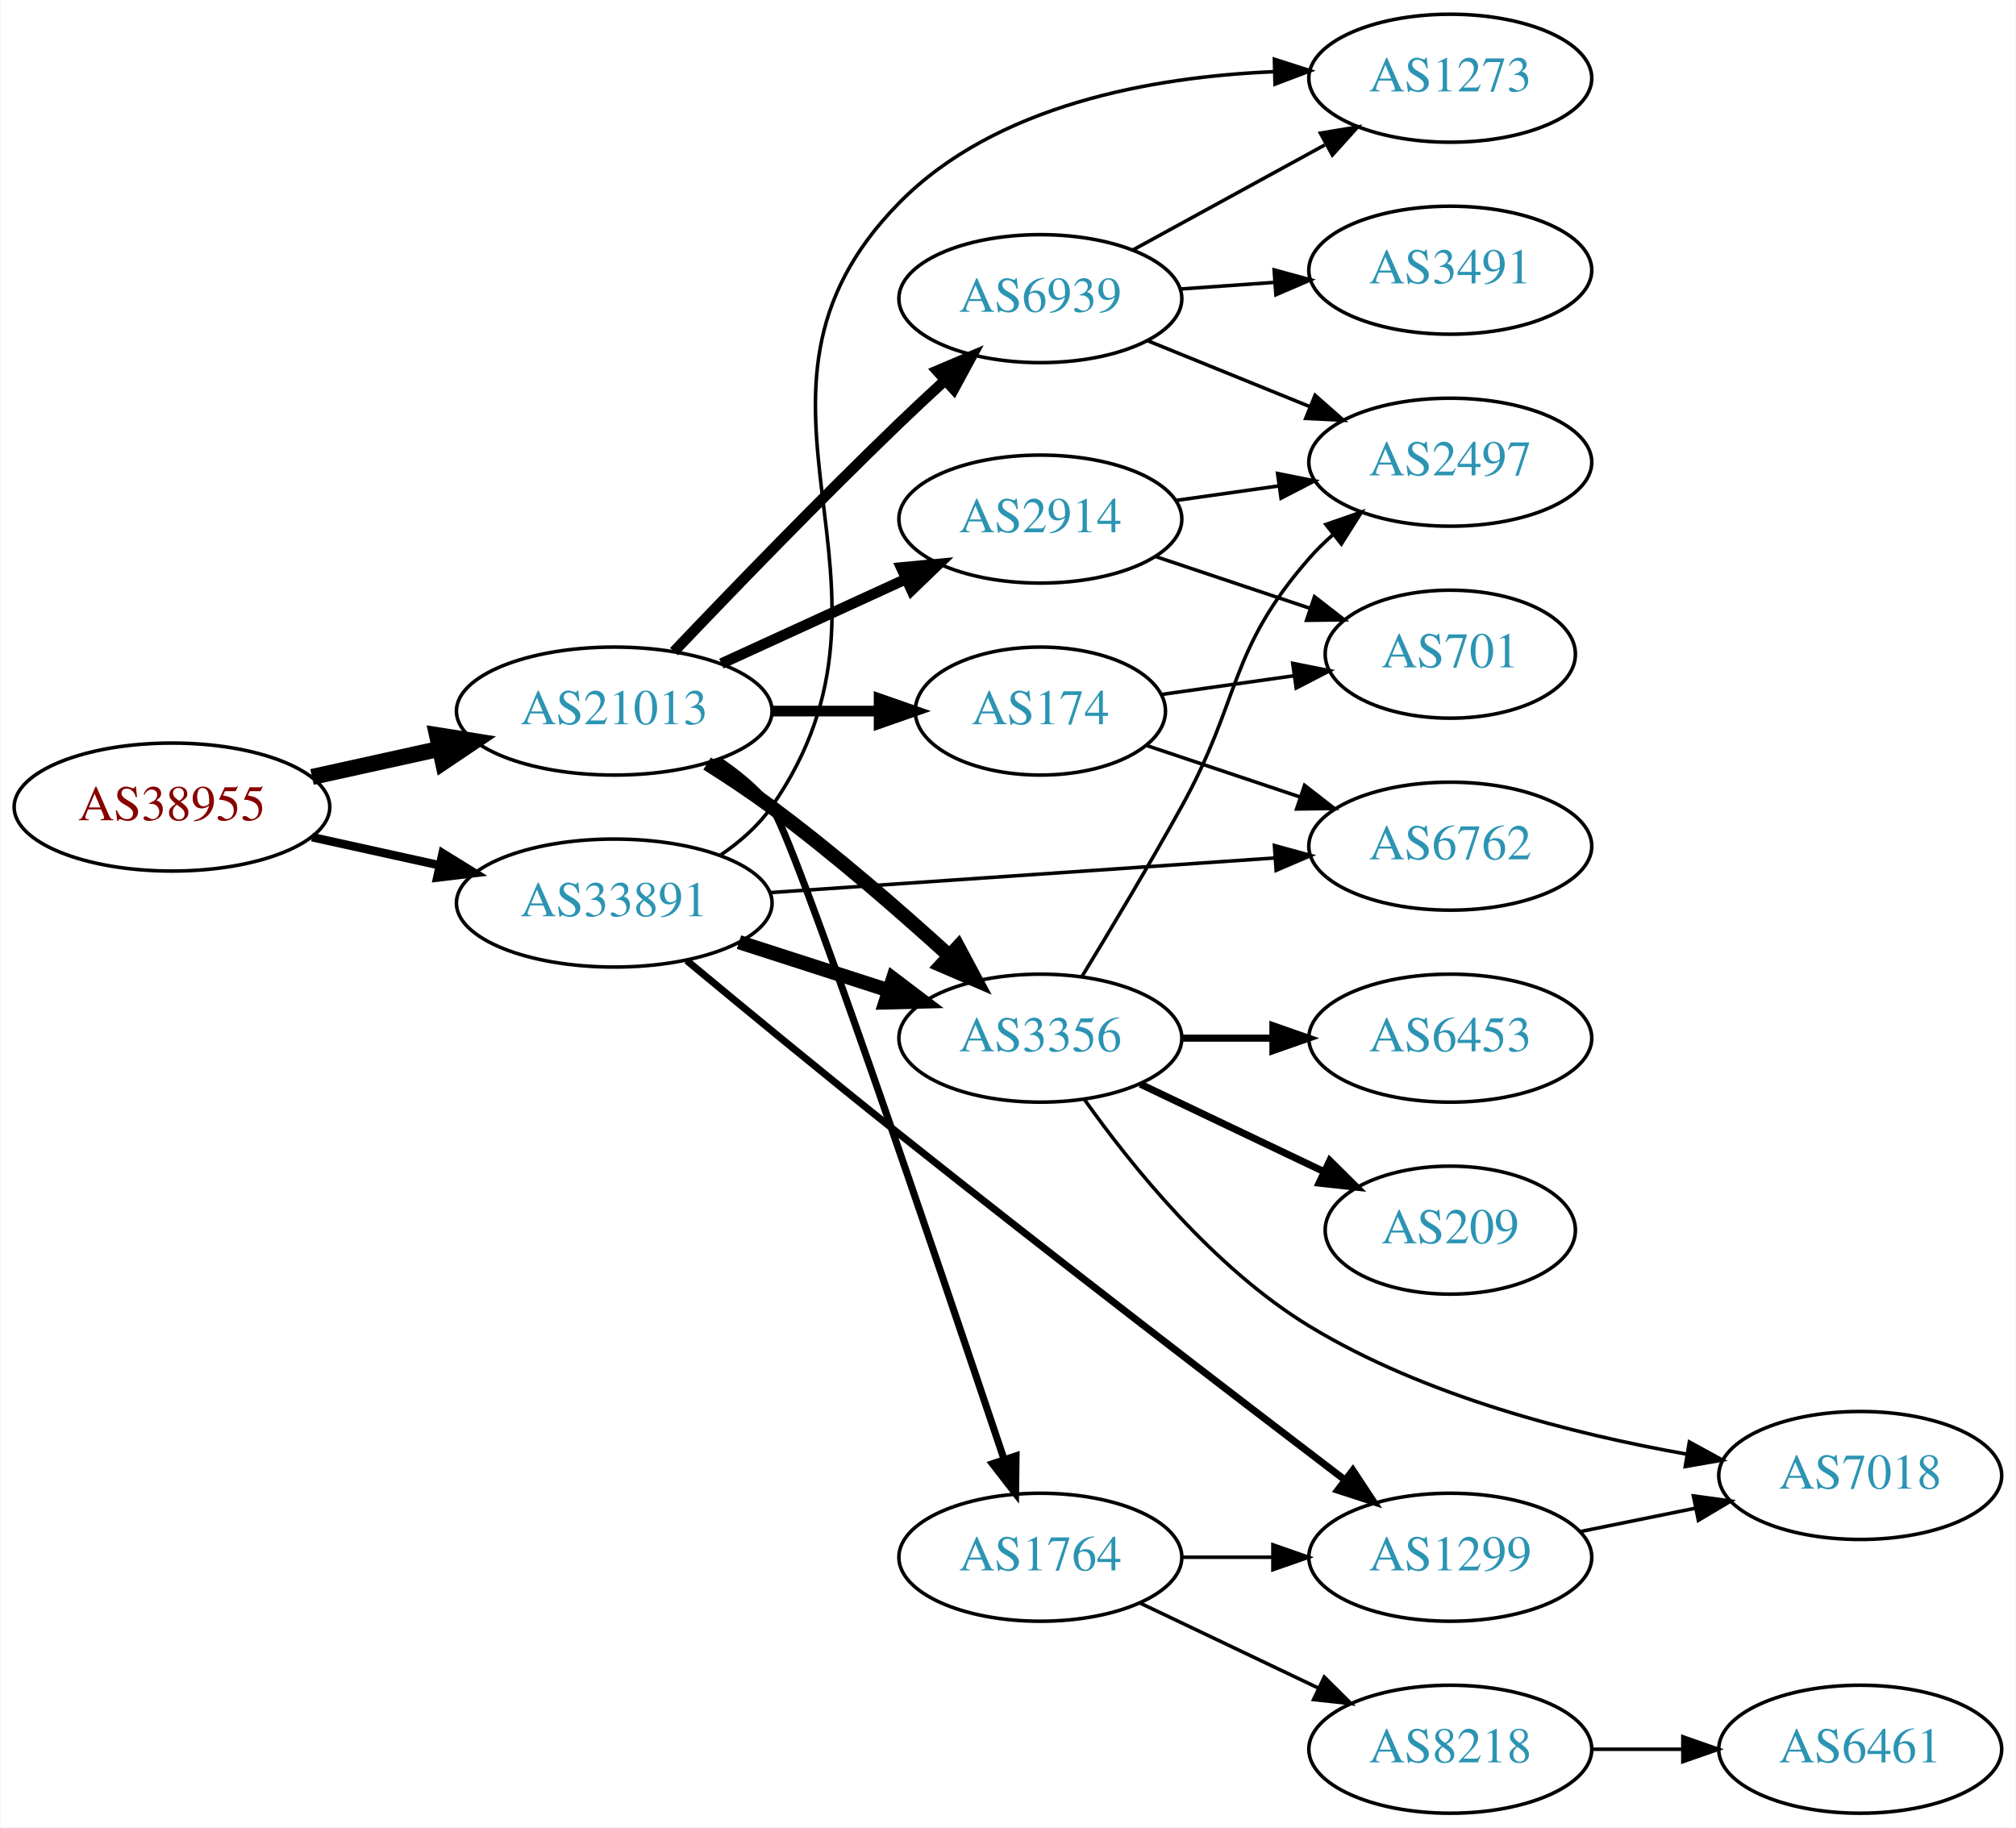
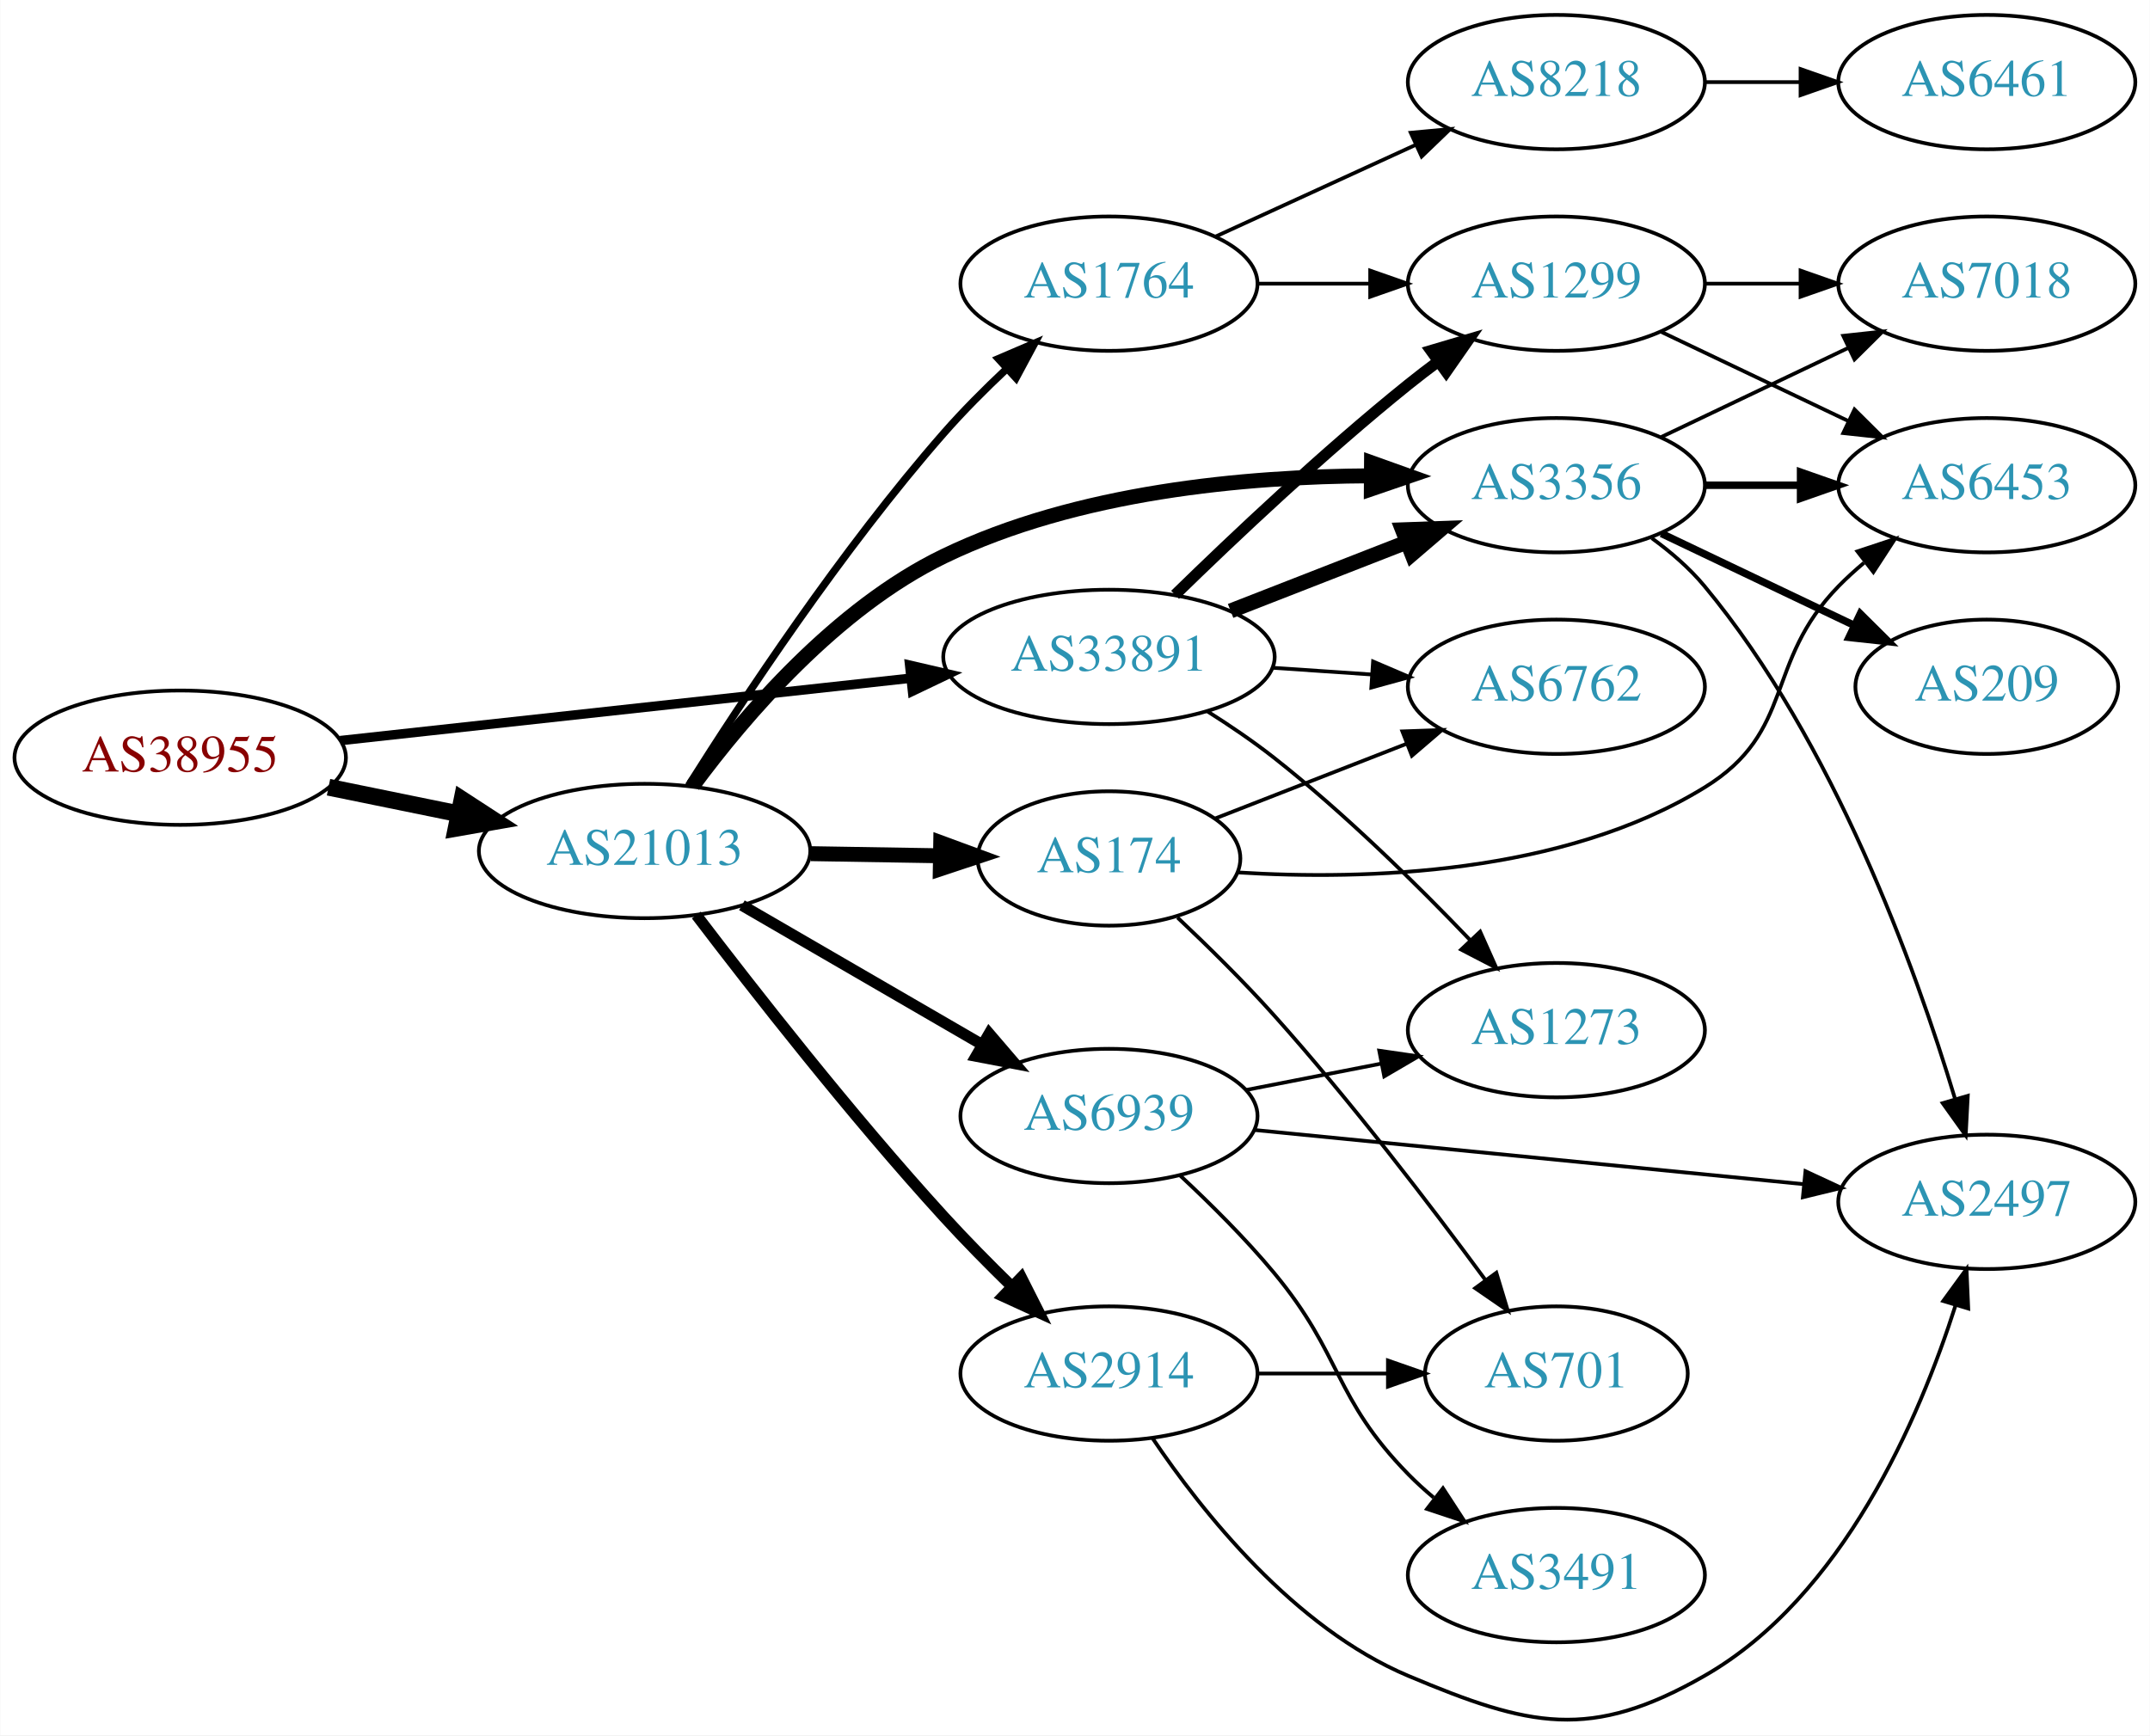
- <svg xmlns="http://www.w3.org/2000/svg" xmlns:xlink="http://www.w3.org/1999/xlink" width="567pt" height="514pt" viewBox="0.00 0.00 566.66 514.00">
-   <g id="graph0" class="graph" transform="scale(1 1) rotate(0) translate(4 510)">
-     <polygon fill="white" stroke="none" points="-4,4 -4,-510 562.663,-510 562.663,4 -4,4" />
+ <svg xmlns="http://www.w3.org/2000/svg" xmlns:xlink="http://www.w3.org/1999/xlink" width="576pt" height="465pt" viewBox="0.00 0.00 575.76 464.93">
+   <g id="graph0" class="graph" transform="scale(1 1) rotate(0) translate(4 460.929)">
+     <polygon fill="white" stroke="none" points="-4,4 -4,-460.929 571.762,-460.929 571.762,4 -4,4" />
    <g id="node1" class="node">
      <g id="a_node1">
        <a xlink:href="/asn/38955" xlink:title="AS38955 ~ World4You Internet Services GmbH [AT]">
-           <ellipse fill="#ffffff" stroke="black" cx="44.196" cy="-283" rx="44.393" ry="18" />
-           <text text-anchor="middle" x="44.196" y="-279.3" font-family="Times,serif" font-size="14.00" fill="#880000">AS38955</text>
+           <ellipse fill="#ffffff" stroke="black" cx="44.196" cy="-257.929" rx="44.393" ry="18" />
+           <text text-anchor="middle" x="44.196" y="-254.229" font-family="Times,serif" font-size="14.00" fill="#880000">AS38955</text>
        </a>
      </g>
    </g>
    <g id="node2" class="node">
      <g id="a_node2">
        <a xlink:href="/asn/21013" xlink:title="AS21013 ~ Wels, AT [AT]">
-           <ellipse fill="#ffffff" stroke="black" cx="168.588" cy="-310" rx="44.393" ry="18" />
-           <text text-anchor="middle" x="168.588" y="-306.3" font-family="Times,serif" font-size="14.00" fill="#2c94b3">AS21013</text>
+           <ellipse fill="#ffffff" stroke="black" cx="168.588" cy="-232.929" rx="44.393" ry="18" />
+           <text text-anchor="middle" x="168.588" y="-229.229" font-family="Times,serif" font-size="14.00" fill="#2c94b3">AS21013</text>
        </a>
      </g>
    </g>
    <g id="edge1" class="edge">
-       <path fill="none" stroke="black" stroke-width="4.5" d="M83.586,-291.469C94.978,-293.982 107.6,-296.767 119.525,-299.397" />
-       <polygon fill="black" stroke="black" stroke-width="4.5" points="118.721,-303.252 129.335,-301.561 120.418,-295.562 118.721,-303.252" />
+       <path fill="none" stroke="black" stroke-width="4.5" d="M83.922,-250.019C94.972,-247.761 107.157,-245.273 118.728,-242.909" />
+       <polygon fill="black" stroke="black" stroke-width="4.5" points="119.685,-246.732 128.694,-240.873 118.109,-239.017 119.685,-246.732" />
    </g>
    <g id="node3" class="node">
      <g id="a_node3">
        <a xlink:href="/asn/33891" xlink:title="AS33891 ~ CORE-BACKBONE GMBH GLOBAL NETWORK [DE]">
-           <ellipse fill="#ffffff" stroke="black" cx="168.588" cy="-256" rx="44.393" ry="18" />
-           <text text-anchor="middle" x="168.588" y="-252.3" font-family="Times,serif" font-size="14.00" fill="#2c94b3">AS33891</text>
+           <ellipse fill="#ffffff" stroke="black" cx="292.98" cy="-284.929" rx="44.393" ry="18" />
+           <text text-anchor="middle" x="292.98" y="-281.229" font-family="Times,serif" font-size="14.00" fill="#2c94b3">AS33891</text>
        </a>
      </g>
    </g>
    <g id="edge2" class="edge">
-       <path fill="none" stroke="black" stroke-width="2.4" d="M83.586,-274.531C94.978,-272.018 107.6,-269.233 119.525,-266.603" />
-       <polygon fill="black" stroke="black" stroke-width="2.4" points="120.323,-270.011 129.335,-264.439 118.815,-263.175 120.323,-270.011" />
+       <path fill="none" stroke="black" stroke-width="2.531" d="M87.06,-262.509C129.249,-267.125 194.456,-274.259 239.947,-279.236" />
+       <polygon fill="black" stroke="black" stroke-width="2.531" points="239.59,-282.718 249.911,-280.326 240.351,-275.759 239.59,-282.718" />
    </g>
    <g id="node4" class="node">
      <g id="a_node4">
-         <a xlink:href="/asn/6939" xlink:title="AS6939 ~ Hurricane Electric LLC [US]">
-           <ellipse fill="#ffffff" stroke="black" cx="288.431" cy="-426" rx="39.794" ry="18" />
-           <text text-anchor="middle" x="288.431" y="-422.3" font-family="Times,serif" font-size="14.00" fill="#2c94b3">AS6939</text>
+         <a xlink:href="/asn/1764" xlink:title="AS1764 ~ NEXTLAYER-AS [AT]">
+           <ellipse fill="#ffffff" stroke="black" cx="292.98" cy="-384.929" rx="39.794" ry="18" />
+           <text text-anchor="middle" x="292.98" y="-381.229" font-family="Times,serif" font-size="14.00" fill="#2c94b3">AS1764</text>
        </a>
      </g>
    </g>
    <g id="edge3" class="edge">
-       <path fill="none" stroke="black" stroke-width="3" d="M185.378,-326.735C201.16,-343.32 226.254,-369.315 248.784,-391 252.86,-394.923 257.25,-399.017 261.557,-402.964" />
-       <polygon fill="black" stroke="black" stroke-width="3" points="259.377,-405.713 269.134,-409.842 264.082,-400.53 259.377,-405.713" />
+       <path fill="none" stroke="black" stroke-width="2" d="M180.353,-250.449C194.701,-273.224 221.473,-313.766 248.784,-344.929 253.879,-350.742 259.733,-356.611 265.454,-361.996" />
+       <polygon fill="black" stroke="black" stroke-width="2" points="263.349,-364.815 273.087,-368.988 268.077,-359.653 263.349,-364.815" />
    </g>
    <g id="node5" class="node">
      <g id="a_node5">
-         <a xlink:href="/asn/1764" xlink:title="AS1764 ~ NEXTLAYER-AS [AT]">
-           <ellipse fill="#ffffff" stroke="black" cx="288.431" cy="-72" rx="39.794" ry="18" />
-           <text text-anchor="middle" x="288.431" y="-68.3" font-family="Times,serif" font-size="14.00" fill="#2c94b3">AS1764</text>
+         <a xlink:href="/asn/3356" xlink:title="AS3356 ~ Level 3 Parent, LLC [US]">
+           <ellipse fill="#ffffff" stroke="black" cx="412.823" cy="-330.929" rx="39.794" ry="18" />
+           <text text-anchor="middle" x="412.823" y="-327.229" font-family="Times,serif" font-size="14.00" fill="#2c94b3">AS3356</text>
        </a>
      </g>
    </g>
    <g id="edge4" class="edge">
-       <path fill="none" stroke="black" stroke-width="2" d="M197.833,-296.204C203.352,-292.514 208.689,-288.105 212.784,-283 218.764,-275.546 259.646,-154.912 278.248,-99.475" />
-       <polygon fill="black" stroke="black" stroke-width="2" points="281.59,-100.518 281.449,-89.924 274.952,-98.294 281.59,-100.518" />
+       <path fill="none" stroke="black" stroke-width="4" d="M181.558,-250.494C195.372,-269.2 219.932,-297.988 248.784,-311.929 284.478,-329.175 329.522,-333.288 363.215,-333.449" />
+       <polygon fill="black" stroke="black" stroke-width="4" points="363.307,-336.949 373.284,-333.382 363.261,-329.949 363.307,-336.949" />
    </g>
    <g id="node6" class="node">
      <g id="a_node6">
-         <a xlink:href="/asn/3356" xlink:title="AS3356 ~ Level 3 Parent, LLC [US]">
-           <ellipse fill="#ffffff" stroke="black" cx="288.431" cy="-218" rx="39.794" ry="18" />
-           <text text-anchor="middle" x="288.431" y="-214.3" font-family="Times,serif" font-size="14.00" fill="#2c94b3">AS3356</text>
+         <a xlink:href="/asn/6939" xlink:title="AS6939 ~ Hurricane Electric LLC [US]">
+           <ellipse fill="#ffffff" stroke="black" cx="292.98" cy="-161.929" rx="39.794" ry="18" />
+           <text text-anchor="middle" x="292.98" y="-158.229" font-family="Times,serif" font-size="14.00" fill="#2c94b3">AS6939</text>
        </a>
      </g>
    </g>
    <g id="edge5" class="edge">
-       <path fill="none" stroke="black" stroke-width="4" d="M194.704,-295.234C200.749,-291.427 207.099,-287.211 212.784,-283 230.261,-270.055 248.702,-254.022 262.882,-241.119" />
-       <polygon fill="black" stroke="black" stroke-width="4" points="265.294,-243.656 270.289,-234.312 260.558,-238.502 265.294,-243.656" />
+       <path fill="none" stroke="black" stroke-width="3" d="M194.651,-218.389C213.21,-207.624 238.675,-192.851 258.903,-181.117" />
+       <polygon fill="black" stroke="black" stroke-width="3" points="260.891,-184.01 267.785,-175.965 257.379,-177.955 260.891,-184.01" />
    </g>
    <g id="node7" class="node">
      <g id="a_node7">
-         <a xlink:href="/asn/174" xlink:title="AS174 ~ Cogent Communications [US]">
-           <ellipse fill="#ffffff" stroke="black" cx="288.431" cy="-310" rx="35.194" ry="18" />
-           <text text-anchor="middle" x="288.431" y="-306.3" font-family="Times,serif" font-size="14.00" fill="#2c94b3">AS174</text>
+         <a xlink:href="/asn/2914" xlink:title="AS2914 ~ NTT America, Inc. [US]">
+           <ellipse fill="#ffffff" stroke="black" cx="292.98" cy="-92.929" rx="39.794" ry="18" />
+           <text text-anchor="middle" x="292.98" y="-89.229" font-family="Times,serif" font-size="14.00" fill="#2c94b3">AS2914</text>
        </a>
      </g>
    </g>
    <g id="edge6" class="edge">
-       <path fill="none" stroke="black" stroke-width="3" d="M212.799,-310C222.647,-310 233.127,-310 243.024,-310" />
-       <polygon fill="black" stroke="black" stroke-width="3" points="243.076,-313.5 253.076,-310 243.076,-306.5 243.076,-313.5" />
+       <path fill="none" stroke="black" stroke-width="3" d="M182.449,-215.774C197.649,-195.799 224.016,-162.078 248.784,-134.929 254.435,-128.735 260.782,-122.302 266.835,-116.387" />
+       <polygon fill="black" stroke="black" stroke-width="3" points="269.494,-118.686 274.271,-109.229 264.639,-113.643 269.494,-118.686" />
    </g>
    <g id="node8" class="node">
      <g id="a_node8">
-         <a xlink:href="/asn/2914" xlink:title="AS2914 ~ NTT America, Inc. [US]">
-           <ellipse fill="#ffffff" stroke="black" cx="288.431" cy="-364" rx="39.794" ry="18" />
-           <text text-anchor="middle" x="288.431" y="-360.3" font-family="Times,serif" font-size="14.00" fill="#2c94b3">AS2914</text>
+         <a xlink:href="/asn/174" xlink:title="AS174 ~ Cogent Communications [US]">
+           <ellipse fill="#ffffff" stroke="black" cx="292.98" cy="-230.929" rx="35.194" ry="18" />
+           <text text-anchor="middle" x="292.98" y="-227.229" font-family="Times,serif" font-size="14.00" fill="#2c94b3">AS174</text>
        </a>
      </g>
    </g>
    <g id="edge7" class="edge">
-       <path fill="none" stroke="black" stroke-width="3" d="M198.718,-323.348C214.329,-330.502 233.727,-339.391 250.399,-347.03" />
-       <polygon fill="black" stroke="black" stroke-width="3" points="249.302,-350.378 259.851,-351.362 252.218,-344.014 249.302,-350.378" />
-     </g>
-     <g id="edge22" class="edge">
-       <path fill="none" stroke="black" stroke-width="4" d="M203.673,-245.009C216.801,-240.776 231.942,-235.893 245.71,-231.454" />
-       <polygon fill="black" stroke="black" stroke-width="4" points="247.001,-234.715 255.444,-228.315 244.852,-228.053 247.001,-234.715" />
+       <path fill="none" stroke="black" stroke-width="4" d="M213.084,-232.218C224.341,-232.034 236.473,-231.836 247.767,-231.651" />
+       <polygon fill="black" stroke="black" stroke-width="4" points="247.913,-235.149 257.854,-231.486 247.798,-228.15 247.913,-235.149" />
+     </g>
+     <g id="edge24" class="edge">
+       <path fill="none" stroke="black" stroke-width="4" d="M325.56,-297.256C339.989,-302.888 357.229,-309.618 372.49,-315.575" />
+       <polygon fill="black" stroke="black" stroke-width="4" points="371.596,-318.983 382.184,-319.359 374.141,-312.462 371.596,-318.983" />
+     </g>
+     <g id="node10" class="node">
+       <g id="a_node10">
+         <a xlink:href="/asn/1299" xlink:title="AS1299 ~ Telia Carrier [EU]">
+           <ellipse fill="#ffffff" stroke="black" cx="412.823" cy="-384.929" rx="39.794" ry="18" />
+           <text text-anchor="middle" x="412.823" y="-381.229" font-family="Times,serif" font-size="14.00" fill="#2c94b3">AS1299</text>
+         </a>
+       </g>
+     </g>
+     <g id="edge26" class="edge">
+       <path fill="none" stroke="black" stroke-width="3" d="M310.688,-301.57C326.321,-316.836 350.59,-339.766 373.176,-357.929 375.728,-359.98 378.425,-362.05 381.161,-364.082" />
+       <polygon fill="black" stroke="black" stroke-width="3" points="379.218,-366.996 389.375,-370.009 383.314,-361.319 379.218,-366.996" />
+     </g>
+     <g id="node16" class="node">
+       <g id="a_node16">
+         <a xlink:href="/asn/1273" xlink:title="AS1273 ~ Vodafone Group PLC [EU]">
+           <ellipse fill="#ffffff" stroke="black" cx="412.823" cy="-184.929" rx="39.794" ry="18" />
+           <text text-anchor="middle" x="412.823" y="-181.229" font-family="Times,serif" font-size="14.00" fill="#2c94b3">AS1273</text>
+         </a>
+       </g>
+     </g>
+     <g id="edge23" class="edge">
+       <path fill="none" stroke="black" d="M319.272,-270.393C325.312,-266.579 331.615,-262.302 337.176,-257.929 356.104,-243.043 375.488,-223.949 389.759,-209.022" />
+       <polygon fill="black" stroke="black" points="392.407,-211.316 396.726,-201.641 387.316,-206.511 392.407,-211.316" />
+     </g>
+     <g id="node19" class="node">
+       <g id="a_node19">
+         <a xlink:href="/asn/6762" xlink:title="AS6762 ~ TELECOM ITALIA SPARKLE S.p.A. [IT]">
+           <ellipse fill="#ffffff" stroke="black" cx="412.823" cy="-276.929" rx="39.794" ry="18" />
+           <text text-anchor="middle" x="412.823" y="-273.229" font-family="Times,serif" font-size="14.00" fill="#2c94b3">AS6762</text>
+         </a>
+       </g>
+     </g>
+     <g id="edge25" class="edge">
+       <path fill="none" stroke="black" d="M336.858,-282.018C345.466,-281.434 354.569,-280.816 363.353,-280.219" />
+       <polygon fill="black" stroke="black" points="363.727,-283.702 373.467,-279.533 363.253,-276.718 363.727,-283.702" />
    </g>
    <g id="node9" class="node">
      <g id="a_node9">
-         <a xlink:href="/asn/1273" xlink:title="AS1273 ~ Vodafone Group PLC [EU]">
-           <ellipse fill="#ffffff" stroke="black" cx="403.724" cy="-488" rx="39.794" ry="18" />
-           <text text-anchor="middle" x="403.724" y="-484.3" font-family="Times,serif" font-size="14.00" fill="#2c94b3">AS1273</text>
-         </a>
-       </g>
-     </g>
-     <g id="edge23" class="edge">
-       <path fill="none" stroke="black" d="M198.355,-269.405C203.841,-273.119 209.033,-277.637 212.784,-283 257.054,-346.284 194.581,-397.985 248.784,-453 275.978,-480.602 320.085,-488.392 354.13,-489.834" />
-       <polygon fill="black" stroke="black" points="354.258,-493.338 364.343,-490.093 354.435,-486.341 354.258,-493.338" />
+         <a xlink:href="/asn/8218" xlink:title="AS8218 ~ legacy Neotelecoms [FR]">
+           <ellipse fill="#ffffff" stroke="black" cx="412.823" cy="-438.929" rx="39.794" ry="18" />
+           <text text-anchor="middle" x="412.823" y="-435.229" font-family="Times,serif" font-size="14.00" fill="#2c94b3">AS8218</text>
+         </a>
+       </g>
+     </g>
+     <g id="edge8" class="edge">
+       <path fill="none" stroke="black" d="M321.609,-397.589C337.566,-404.901 357.837,-414.19 375.119,-422.11" />
+       <polygon fill="black" stroke="black" points="373.818,-425.363 384.367,-426.347 376.734,-419 373.818,-425.363" />
+     </g>
+     <g id="edge9" class="edge">
+       <path fill="none" stroke="black" d="M332.893,-384.929C342.446,-384.929 352.796,-384.929 362.759,-384.929" />
+       <polygon fill="black" stroke="black" points="362.951,-388.429 372.951,-384.929 362.951,-381.429 362.951,-388.429" />
+     </g>
+     <g id="node12" class="node">
+       <g id="a_node12">
+         <a xlink:href="/asn/6453" xlink:title="AS6453 ~ TATA COMMUNICATIONS (AMERICA) INC [US]">
+           <ellipse fill="#ffffff" stroke="black" cx="528.116" cy="-330.929" rx="39.794" ry="18" />
+           <text text-anchor="middle" x="528.116" y="-327.229" font-family="Times,serif" font-size="14.00" fill="#2c94b3">AS6453</text>
+         </a>
+       </g>
+     </g>
+     <g id="edge11" class="edge">
+       <path fill="none" stroke="black" stroke-width="2" d="M452.495,-330.929C460.698,-330.929 469.462,-330.929 477.994,-330.929" />
+       <polygon fill="black" stroke="black" stroke-width="2" points="478.233,-334.429 488.233,-330.929 478.233,-327.429 478.233,-334.429" />
    </g>
    <g id="node13" class="node">
      <g id="a_node13">
-         <a xlink:href="/asn/1299" xlink:title="AS1299 ~ Telia Carrier [EU]">
-           <ellipse fill="#ffffff" stroke="black" cx="403.724" cy="-72" rx="39.794" ry="18" />
-           <text text-anchor="middle" x="403.724" y="-68.3" font-family="Times,serif" font-size="14.00" fill="#2c94b3">AS1299</text>
-         </a>
-       </g>
-     </g>
-     <g id="edge24" class="edge">
-       <path fill="none" stroke="black" stroke-width="2" d="M188.987,-239.813C204.941,-226.565 228.194,-207.403 248.784,-191 292.014,-156.563 342.867,-117.535 373.94,-93.852" />
-       <polygon fill="black" stroke="black" stroke-width="2" points="376.321,-96.439 382.157,-87.596 372.081,-90.869 376.321,-96.439" />
-     </g>
-     <g id="node16" class="node">
-       <g id="a_node16">
-         <a xlink:href="/asn/6762" xlink:title="AS6762 ~ TELECOM ITALIA SPARKLE S.p.A. [IT]">
-           <ellipse fill="#ffffff" stroke="black" cx="403.724" cy="-272" rx="39.794" ry="18" />
-           <text text-anchor="middle" x="403.724" y="-268.3" font-family="Times,serif" font-size="14.00" fill="#2c94b3">AS6762</text>
-         </a>
-       </g>
-     </g>
-     <g id="edge25" class="edge">
-       <path fill="none" stroke="black" d="M212.349,-258.935C252.461,-261.688 312.38,-265.8 354.25,-268.673" />
-       <polygon fill="black" stroke="black" points="354.267,-272.183 364.483,-269.376 354.746,-265.199 354.267,-272.183" />
-     </g>
-     <g id="edge8" class="edge">
-       <path fill="none" stroke="black" d="M314.574,-439.76C330.415,-448.429 351.076,-459.735 368.413,-469.223" />
-       <polygon fill="black" stroke="black" points="367.198,-472.548 377.651,-474.279 370.559,-466.408 367.198,-472.548" />
-     </g>
-     <g id="node10" class="node">
-       <g id="a_node10">
+         <a xlink:href="/asn/209" xlink:title="AS209 ~ CenturyLink Communications, LLC [US]">
+           <ellipse fill="#ffffff" stroke="black" cx="528.116" cy="-276.929" rx="35.194" ry="18" />
+           <text text-anchor="middle" x="528.116" y="-273.229" font-family="Times,serif" font-size="14.00" fill="#2c94b3">AS209</text>
+         </a>
+       </g>
+     </g>
+     <g id="edge12" class="edge">
+       <path fill="none" stroke="black" stroke-width="2" d="M440.959,-317.994C456.391,-310.639 475.877,-301.351 492.412,-293.47" />
+       <polygon fill="black" stroke="black" stroke-width="2" points="494.232,-296.48 501.754,-289.017 491.221,-290.161 494.232,-296.48" />
+     </g>
+     <g id="node14" class="node">
+       <g id="a_node14">
+         <a xlink:href="/asn/7018" xlink:title="AS7018 ~ AT&amp;T Services, Inc. [US]">
+           <ellipse fill="#ffffff" stroke="black" cx="528.116" cy="-384.929" rx="39.794" ry="18" />
+           <text text-anchor="middle" x="528.116" y="-381.229" font-family="Times,serif" font-size="14.00" fill="#2c94b3">AS7018</text>
+         </a>
+       </g>
+     </g>
+     <g id="edge13" class="edge">
+       <path fill="none" stroke="black" d="M440.959,-343.863C455.953,-351.01 474.774,-359.981 490.998,-367.713" />
+       <polygon fill="black" stroke="black" points="489.668,-370.957 500.201,-372.1 492.68,-364.638 489.668,-370.957" />
+     </g>
+     <g id="node15" class="node">
+       <g id="a_node15">
+         <a xlink:href="/asn/2497" xlink:title="AS2497 ~ Internet Initiative Japan Inc. [JP]">
+           <ellipse fill="#ffffff" stroke="black" cx="528.116" cy="-138.929" rx="39.794" ry="18" />
+           <text text-anchor="middle" x="528.116" y="-135.229" font-family="Times,serif" font-size="14.00" fill="#2c94b3">AS2497</text>
+         </a>
+       </g>
+     </g>
+     <g id="edge14" class="edge">
+       <path fill="none" stroke="black" d="M438.38,-316.753C443.476,-313.039 448.496,-308.715 452.469,-303.929 487.143,-262.167 508.998,-201.692 519.555,-166.736" />
+       <polygon fill="black" stroke="black" points="523.026,-167.336 522.47,-156.756 516.307,-165.373 523.026,-167.336" />
+     </g>
+     <g id="edge15" class="edge">
+       <path fill="none" stroke="black" d="M331.957,-158.182C372.092,-154.223 435.494,-147.968 479.078,-143.668" />
+       <polygon fill="black" stroke="black" points="479.548,-147.139 489.156,-142.674 478.861,-140.172 479.548,-147.139" />
+     </g>
+     <g id="edge16" class="edge">
+       <path fill="none" stroke="black" d="M329.657,-168.892C341.088,-171.123 353.91,-173.626 365.964,-175.978" />
+       <polygon fill="black" stroke="black" points="365.376,-179.429 375.861,-177.91 366.717,-172.559 365.376,-179.429" />
+     </g>
+     <g id="node17" class="node">
+       <g id="a_node17">
        <a xlink:href="/asn/3491" xlink:title="AS3491 ~ PCCW Global, Inc. [US]">
-           <ellipse fill="#ffffff" stroke="black" cx="403.724" cy="-434" rx="39.794" ry="18" />
-           <text text-anchor="middle" x="403.724" y="-430.3" font-family="Times,serif" font-size="14.00" fill="#2c94b3">AS3491</text>
-         </a>
-       </g>
-     </g>
-     <g id="edge9" class="edge">
-       <path fill="none" stroke="black" d="M327.787,-428.708C336.276,-429.308 345.38,-429.951 354.214,-430.575" />
-       <polygon fill="black" stroke="black" points="354.186,-434.081 364.407,-431.294 354.679,-427.099 354.186,-434.081" />
+           <ellipse fill="#ffffff" stroke="black" cx="412.823" cy="-38.929" rx="39.794" ry="18" />
+           <text text-anchor="middle" x="412.823" y="-35.229" font-family="Times,serif" font-size="14.00" fill="#2c94b3">AS3491</text>
+         </a>
+       </g>
+     </g>
+     <g id="edge17" class="edge">
+       <path fill="none" stroke="black" d="M312.07,-145.96C320.152,-138.428 329.552,-129.097 337.176,-119.929 355.62,-97.751 353.004,-86.546 373.176,-65.929 375.269,-63.79 377.553,-61.711 379.929,-59.719" />
+       <polygon fill="black" stroke="black" points="382.448,-62.197 388.229,-53.318 378.173,-56.654 382.448,-62.197" />
+     </g>
+     <g id="edge19" class="edge">
+       <path fill="none" stroke="black" d="M304.589,-75.689C317.84,-55.992 342.541,-24.821 373.176,-11.929 405.659,1.741 421.881,5.573 452.469,-11.929 489.565,-33.154 510.038,-80.785 519.784,-111.303" />
+       <polygon fill="black" stroke="black" points="516.449,-112.369 522.686,-120.934 523.152,-110.349 516.449,-112.369" />
+     </g>
+     <g id="node18" class="node">
+       <g id="a_node18">
+         <a xlink:href="/asn/701" xlink:title="AS701 ~ UUNET [US]">
+           <ellipse fill="#ffffff" stroke="black" cx="412.823" cy="-92.929" rx="35.194" ry="18" />
+           <text text-anchor="middle" x="412.823" y="-89.229" font-family="Times,serif" font-size="14.00" fill="#2c94b3">AS701</text>
+         </a>
+       </g>
+     </g>
+     <g id="edge18" class="edge">
+       <path fill="none" stroke="black" d="M332.893,-92.929C343.98,-92.929 356.139,-92.929 367.522,-92.929" />
+       <polygon fill="black" stroke="black" points="367.703,-96.429 377.703,-92.929 367.703,-89.429 367.703,-96.429" />
+     </g>
+     <g id="edge20" class="edge">
+       <path fill="none" stroke="black" d="M327.554,-227.185C361.571,-225.076 414.457,-226.568 452.469,-249.929 477.044,-265.031 468.297,-283.311 488.469,-303.929 490.562,-306.068 492.846,-308.146 495.222,-310.139" />
+       <polygon fill="black" stroke="black" points="493.466,-313.204 503.522,-316.539 497.741,-307.661 493.466,-313.204" />
+     </g>
+     <g id="edge21" class="edge">
+       <path fill="none" stroke="black" d="M311.346,-215.095C319.456,-207.44 329.083,-197.969 337.176,-188.929 357.784,-165.909 379.225,-137.836 393.811,-118.01" />
+       <polygon fill="black" stroke="black" points="396.741,-119.933 399.812,-109.793 391.088,-115.805 396.741,-119.933" />
+     </g>
+     <g id="edge22" class="edge">
+       <path fill="none" stroke="black" d="M321.312,-241.598C336.544,-247.544 355.776,-255.051 372.59,-261.614" />
+       <polygon fill="black" stroke="black" points="371.574,-264.975 382.162,-265.351 374.12,-258.454 371.574,-264.975" />
    </g>
    <g id="node11" class="node">
      <g id="a_node11">
-         <a xlink:href="/asn/2497" xlink:title="AS2497 ~ Internet Initiative Japan Inc. [JP]">
-           <ellipse fill="#ffffff" stroke="black" cx="403.724" cy="-380" rx="39.794" ry="18" />
-           <text text-anchor="middle" x="403.724" y="-376.3" font-family="Times,serif" font-size="14.00" fill="#2c94b3">AS2497</text>
+         <a xlink:href="/asn/6461" xlink:title="AS6461 ~ Zayo Bandwidth [US]">
+           <ellipse fill="#ffffff" stroke="black" cx="528.116" cy="-438.929" rx="39.794" ry="18" />
+           <text text-anchor="middle" x="528.116" y="-435.229" font-family="Times,serif" font-size="14.00" fill="#2c94b3">AS6461</text>
        </a>
      </g>
    </g>
    <g id="edge10" class="edge">
-       <path fill="none" stroke="black" d="M318.607,-414.154C332.482,-408.52 349.259,-401.708 364.169,-395.654" />
-       <polygon fill="black" stroke="black" points="365.698,-398.811 373.647,-391.806 363.065,-392.325 365.698,-398.811" />
-     </g>
-     <g id="node12" class="node">
-       <g id="a_node12">
-         <a xlink:href="/asn/8218" xlink:title="AS8218 ~ legacy Neotelecoms [FR]">
-           <ellipse fill="#ffffff" stroke="black" cx="403.724" cy="-18" rx="39.794" ry="18" />
-           <text text-anchor="middle" x="403.724" y="-14.3" font-family="Times,serif" font-size="14.00" fill="#2c94b3">AS8218</text>
-         </a>
-       </g>
-     </g>
-     <g id="edge11" class="edge">
-       <path fill="none" stroke="black" d="M316.567,-59.066C331.561,-51.919 350.382,-42.948 366.605,-35.215" />
-       <polygon fill="black" stroke="black" points="368.288,-38.291 375.809,-30.829 365.276,-31.972 368.288,-38.291" />
-     </g>
-     <g id="edge12" class="edge">
-       <path fill="none" stroke="black" d="M328.103,-72C336.306,-72 345.07,-72 353.602,-72" />
-       <polygon fill="black" stroke="black" points="353.841,-75.5 363.841,-72 353.841,-68.5 353.841,-75.5" />
-     </g>
-     <g id="edge19" class="edge">
-       <path fill="none" stroke="black" d="M300.057,-235.213C307.99,-248.219 318.983,-266.576 328.077,-283 345.025,-313.605 341.062,-326.652 364.077,-353 366.046,-355.254 368.241,-357.414 370.557,-359.463" />
-       <polygon fill="black" stroke="black" points="368.738,-362.488 378.746,-365.966 373.091,-357.006 368.738,-362.488" />
-     </g>
-     <g id="node17" class="node">
-       <g id="a_node17">
-         <a xlink:href="/asn/6453" xlink:title="AS6453 ~ TATA COMMUNICATIONS (AMERICA) INC [US]">
-           <ellipse fill="#ffffff" stroke="black" cx="403.724" cy="-218" rx="39.794" ry="18" />
-           <text text-anchor="middle" x="403.724" y="-214.3" font-family="Times,serif" font-size="14.00" fill="#2c94b3">AS6453</text>
-         </a>
-       </g>
-     </g>
-     <g id="edge16" class="edge">
-       <path fill="none" stroke="black" stroke-width="2" d="M328.103,-218C336.306,-218 345.07,-218 353.602,-218" />
-       <polygon fill="black" stroke="black" stroke-width="2" points="353.841,-221.5 363.841,-218 353.841,-214.5 353.841,-221.5" />
-     </g>
-     <g id="node18" class="node">
-       <g id="a_node18">
-         <a xlink:href="/asn/209" xlink:title="AS209 ~ CenturyLink Communications, LLC [US]">
-           <ellipse fill="#ffffff" stroke="black" cx="403.724" cy="-164" rx="35.194" ry="18" />
-           <text text-anchor="middle" x="403.724" y="-160.3" font-family="Times,serif" font-size="14.00" fill="#2c94b3">AS209</text>
-         </a>
-       </g>
-     </g>
-     <g id="edge17" class="edge">
-       <path fill="none" stroke="black" stroke-width="2" d="M316.567,-205.066C331.999,-197.71 351.485,-188.423 368.02,-180.541" />
-       <polygon fill="black" stroke="black" stroke-width="2" points="369.84,-183.551 377.361,-176.089 366.828,-177.232 369.84,-183.551" />
-     </g>
-     <g id="node19" class="node">
-       <g id="a_node19">
-         <a xlink:href="/asn/7018" xlink:title="AS7018 ~ AT&amp;T Services, Inc. [US]">
-           <ellipse fill="#ffffff" stroke="black" cx="519.017" cy="-95" rx="39.794" ry="18" />
-           <text text-anchor="middle" x="519.017" y="-91.3" font-family="Times,serif" font-size="14.00" fill="#2c94b3">AS7018</text>
-         </a>
-       </g>
-     </g>
-     <g id="edge18" class="edge">
-       <path fill="none" stroke="black" d="M300.801,-200.785C313.9,-182.303 337.116,-153.392 364.077,-137 396.543,-117.261 438.409,-106.617 470.282,-100.989" />
-       <polygon fill="black" stroke="black" points="470.964,-104.423 480.255,-99.332 469.817,-97.518 470.964,-104.423" />
-     </g>
-     <g id="node15" class="node">
-       <g id="a_node15">
-         <a xlink:href="/asn/701" xlink:title="AS701 ~ UUNET [US]">
-           <ellipse fill="#ffffff" stroke="black" cx="403.724" cy="-326" rx="35.194" ry="18" />
-           <text text-anchor="middle" x="403.724" y="-322.3" font-family="Times,serif" font-size="14.00" fill="#2c94b3">AS701</text>
-         </a>
-       </g>
-     </g>
-     <g id="edge14" class="edge">
-       <path fill="none" stroke="black" d="M322.504,-314.671C334.138,-316.314 347.386,-318.185 359.718,-319.926" />
-       <polygon fill="black" stroke="black" points="359.414,-323.418 369.805,-321.351 360.393,-316.487 359.414,-323.418" />
-     </g>
-     <g id="edge15" class="edge">
-       <path fill="none" stroke="black" d="M318.313,-300.313C331.416,-295.918 347.153,-290.639 361.47,-285.837" />
-       <polygon fill="black" stroke="black" points="362.737,-289.104 371.105,-282.605 360.511,-282.467 362.737,-289.104" />
-     </g>
-     <g id="edge20" class="edge">
-       <path fill="none" stroke="black" d="M326.527,-369.239C335.819,-370.551 345.911,-371.976 355.617,-373.347" />
-       <polygon fill="black" stroke="black" points="355.153,-376.816 365.544,-374.749 356.132,-369.885 355.153,-376.816" />
-     </g>
-     <g id="edge21" class="edge">
-       <path fill="none" stroke="black" d="M320.688,-353.516C334.205,-348.982 350.154,-343.633 364.378,-338.862" />
-       <polygon fill="black" stroke="black" points="365.53,-342.167 373.898,-335.668 363.304,-335.53 365.53,-342.167" />
-     </g>
-     <g id="node14" class="node">
-       <g id="a_node14">
-         <a xlink:href="/asn/6461" xlink:title="AS6461 ~ Zayo Bandwidth [US]">
-           <ellipse fill="#ffffff" stroke="black" cx="519.017" cy="-18" rx="39.794" ry="18" />
-           <text text-anchor="middle" x="519.017" y="-14.3" font-family="Times,serif" font-size="14.00" fill="#2c94b3">AS6461</text>
-         </a>
-       </g>
-     </g>
-     <g id="edge13" class="edge">
-       <path fill="none" stroke="black" d="M443.396,-18C451.599,-18 460.363,-18 468.895,-18" />
-       <polygon fill="black" stroke="black" points="469.134,-21.5 479.134,-18 469.134,-14.5 469.134,-21.5" />
-     </g>
-     <g id="edge26" class="edge">
-       <path fill="none" stroke="black" d="M440.26,-79.214C450.488,-81.291 461.789,-83.585 472.531,-85.766" />
-       <polygon fill="black" stroke="black" points="472.111,-89.252 482.607,-87.811 473.503,-82.392 472.111,-89.252" />
+       <path fill="none" stroke="black" d="M452.495,-438.929C460.698,-438.929 469.462,-438.929 477.994,-438.929" />
+       <polygon fill="black" stroke="black" points="478.233,-442.429 488.233,-438.929 478.233,-435.429 478.233,-442.429" />
+     </g>
+     <g id="edge27" class="edge">
+       <path fill="none" stroke="black" d="M440.959,-371.994C455.953,-364.848 474.774,-355.877 490.998,-348.144" />
+       <polygon fill="black" stroke="black" points="492.68,-351.22 500.201,-343.758 489.668,-344.901 492.68,-351.22" />
+     </g>
+     <g id="edge28" class="edge">
+       <path fill="none" stroke="black" d="M452.495,-384.929C460.698,-384.929 469.462,-384.929 477.994,-384.929" />
+       <polygon fill="black" stroke="black" points="478.233,-388.429 488.233,-384.929 478.233,-381.429 478.233,-388.429" />
    </g>
  </g>
</svg>
